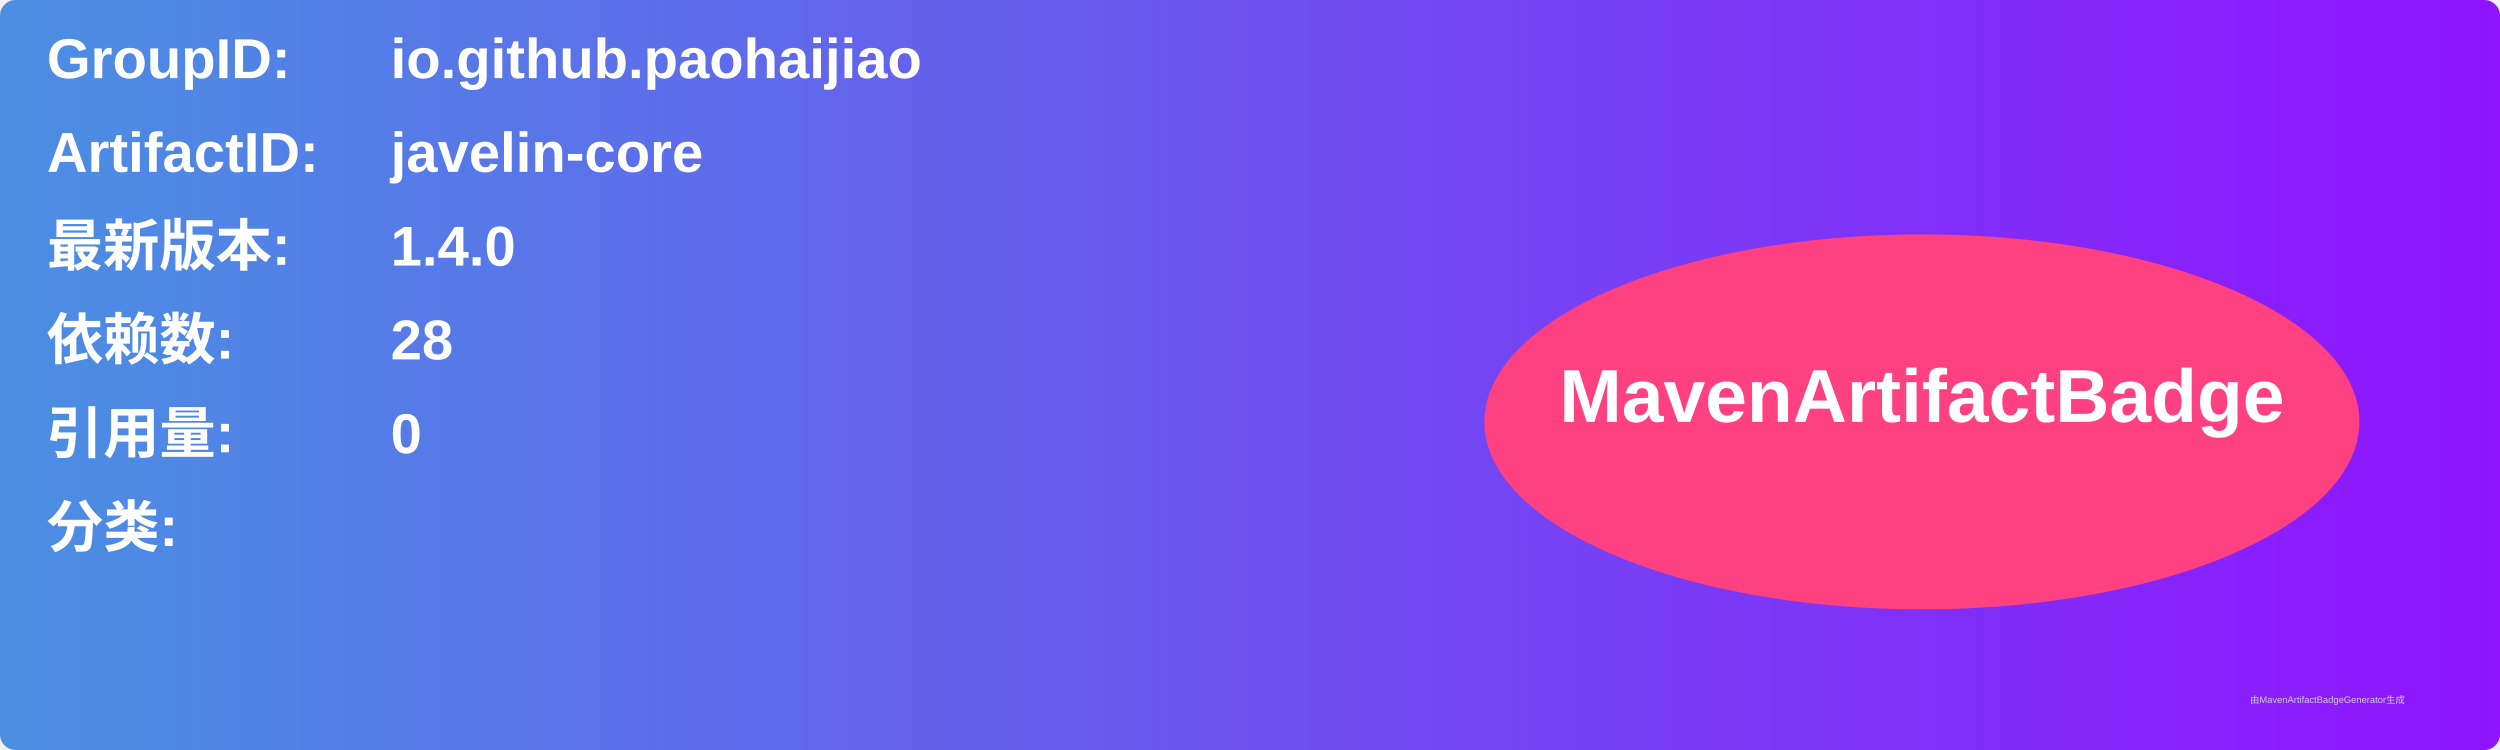
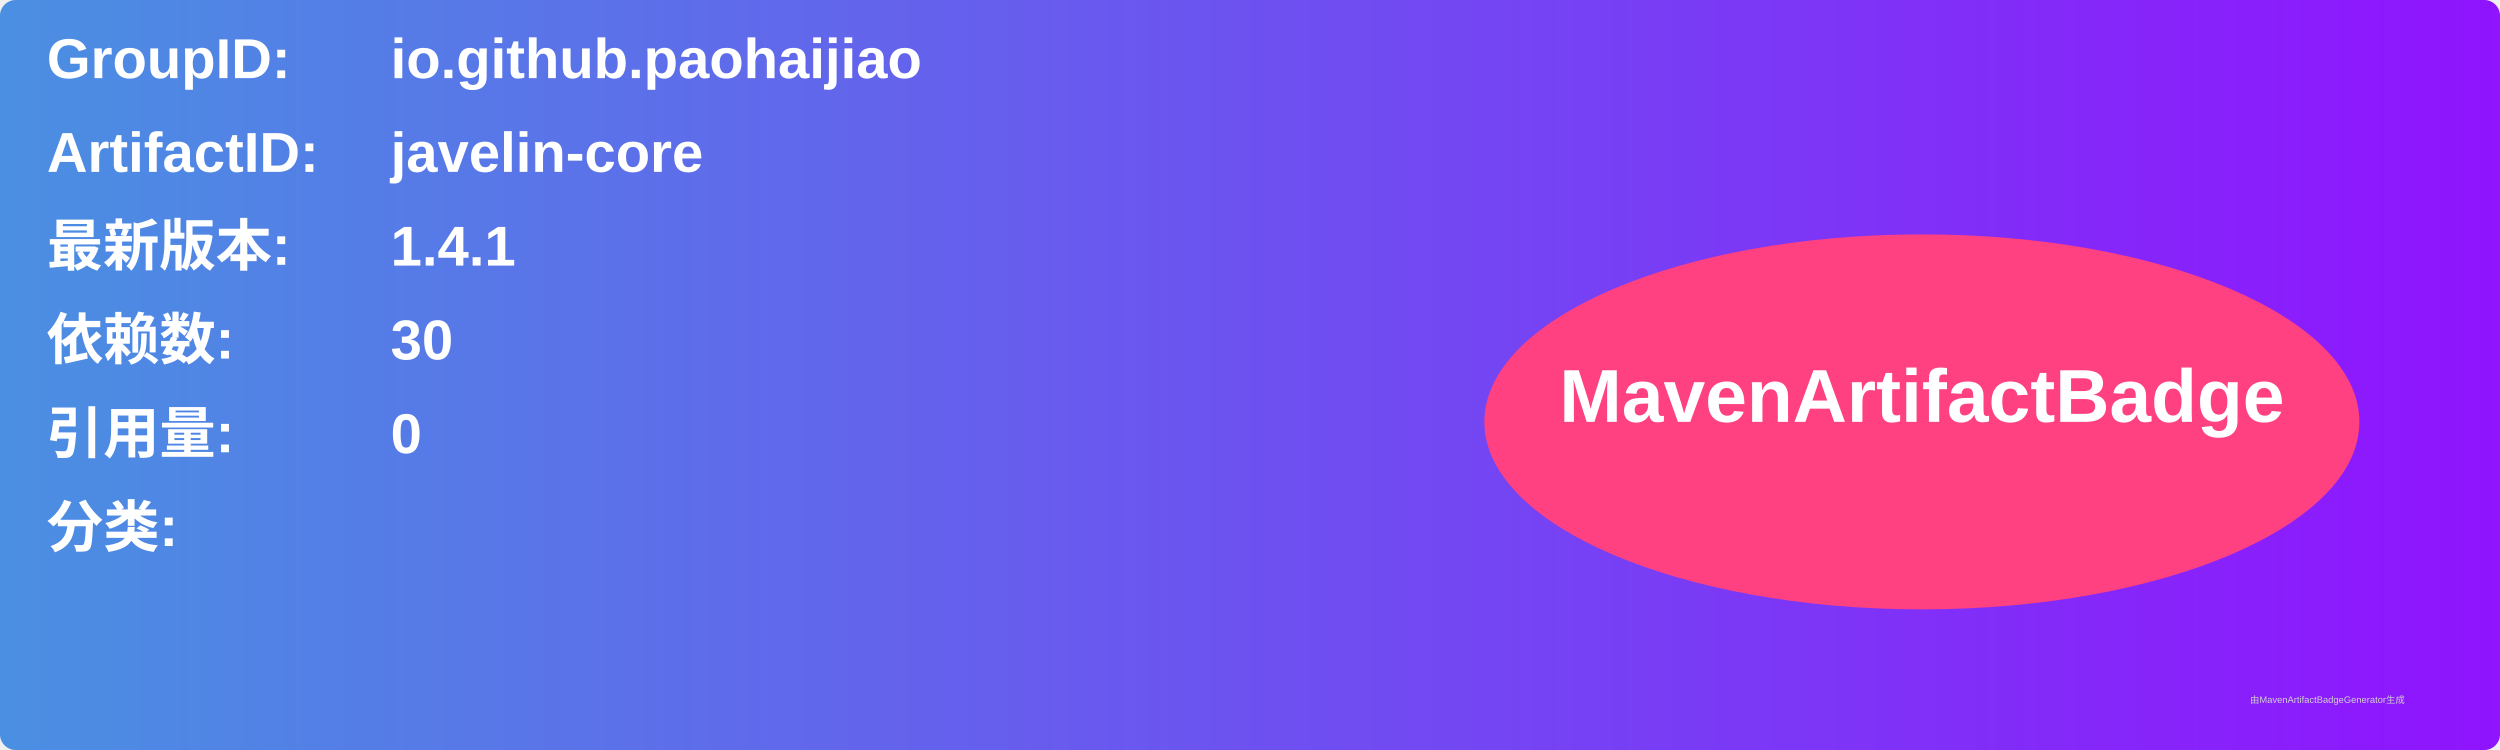
<svg xmlns="http://www.w3.org/2000/svg" width="800" height="240" viewBox="0 0 800 240">
  <linearGradient id="grad" x1="0%" y1="0%" x2="100%" y2="0%">
    <stop offset="0%" stop-color="#4a90e2" />
    <stop offset="100%" stop-color="#9013fe" />
  </linearGradient>
  <rect width="100%" height="100%" rx="5" ry="5" fill="url(#grad)" />
  <g transform="translate(15, 15)">
    <text x="0" y="10" font-family="Arial" font-size="18" fill="white" font-weight="bold" width="260">GroupID:</text>
    <text x="110" y="10" font-family="Arial" font-size="18" fill="white" font-weight="bold" width="460">io.github.paohaijiao</text>
    <text x="0" y="40" font-family="Arial" font-size="18" fill="white" font-weight="bold" width="260">ArtifactID:</text>
    <text x="110" y="40" font-family="Arial" font-size="18" fill="white" font-weight="bold" width="460">javelin-core</text>
    <text x="0" y="70" font-family="Arial" font-size="18" fill="white" font-weight="bold">最新版本:</text>
    <text x="110" y="70" font-family="Arial" font-size="18" fill="white" font-weight="bold">
-       <tspan font-weight="bold">1.4.0</tspan>
+       <tspan font-weight="bold">1.4.1</tspan>
    </text>
    <text x="0" y="100" font-family="Arial" font-size="18" fill="white" font-weight="bold">依赖数: </text>
    <text x="110" y="100" font-family="Arial" font-size="18" fill="white">
-       <tspan font-weight="bold">28</tspan>
+       <tspan font-weight="bold">30</tspan>
    </text>
    <text x="0" y="130" font-family="Arial" font-size="18" fill="white" font-weight="bold">引用量: </text>
    <text x="110" y="130" font-family="Arial" font-size="18" fill="white">
      <tspan font-weight="bold">0</tspan>
    </text>
    <text x="0" y="160" font-family="Arial" font-size="18" fill="white" font-weight="bold">分类:</text>
    <text x="10" y="190" font-family="Arial" font-size="10" fill="white">
      <tspan font-weight="bold" />
    </text>
    <ellipse cx="600" cy="120" rx="140" ry="60" fill="#ff4081" />
    <text x="600" y="120" text-anchor="middle" font-family="Arial" font-size="24" fill="white" font-weight="bold">MavenArtifactBadge</text>
  </g>
  <text x="720" y="225" font-family="Arial" font-size="3" fill="#d0d0d0">由MavenArtifactBadgeGenerator生成</text>
</svg>
